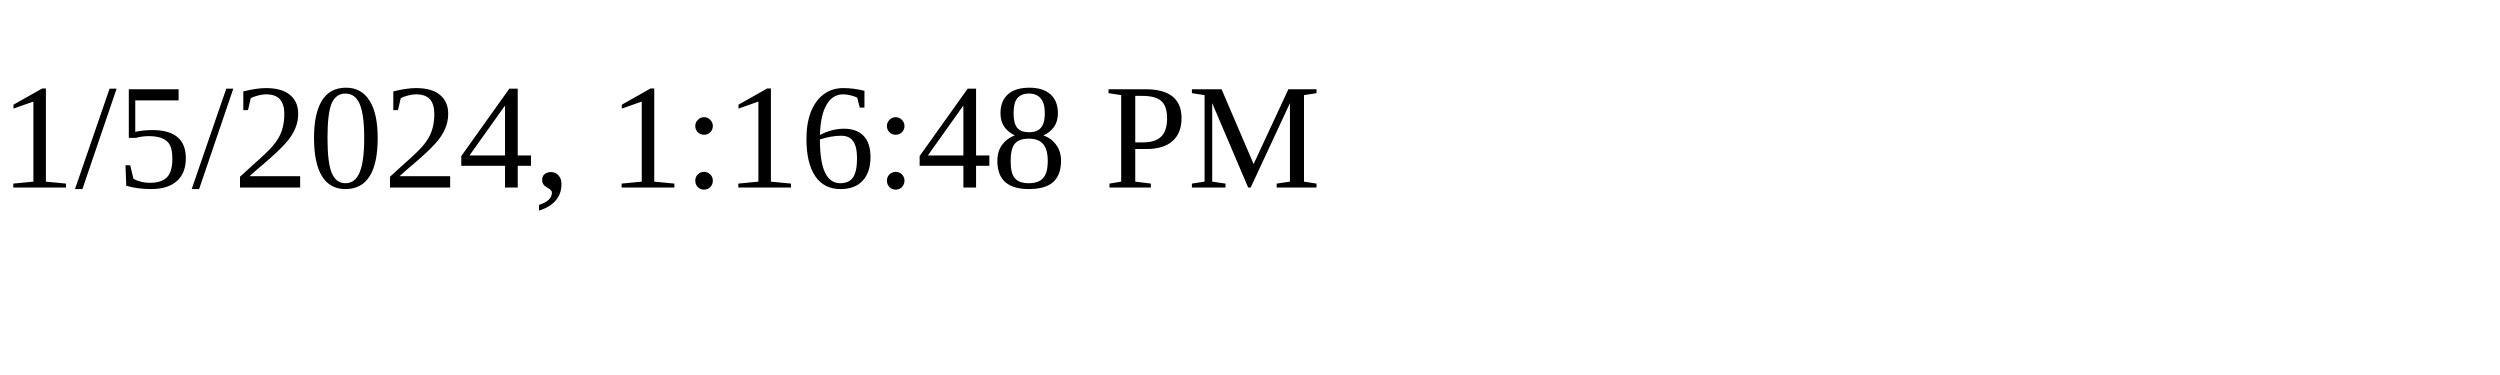
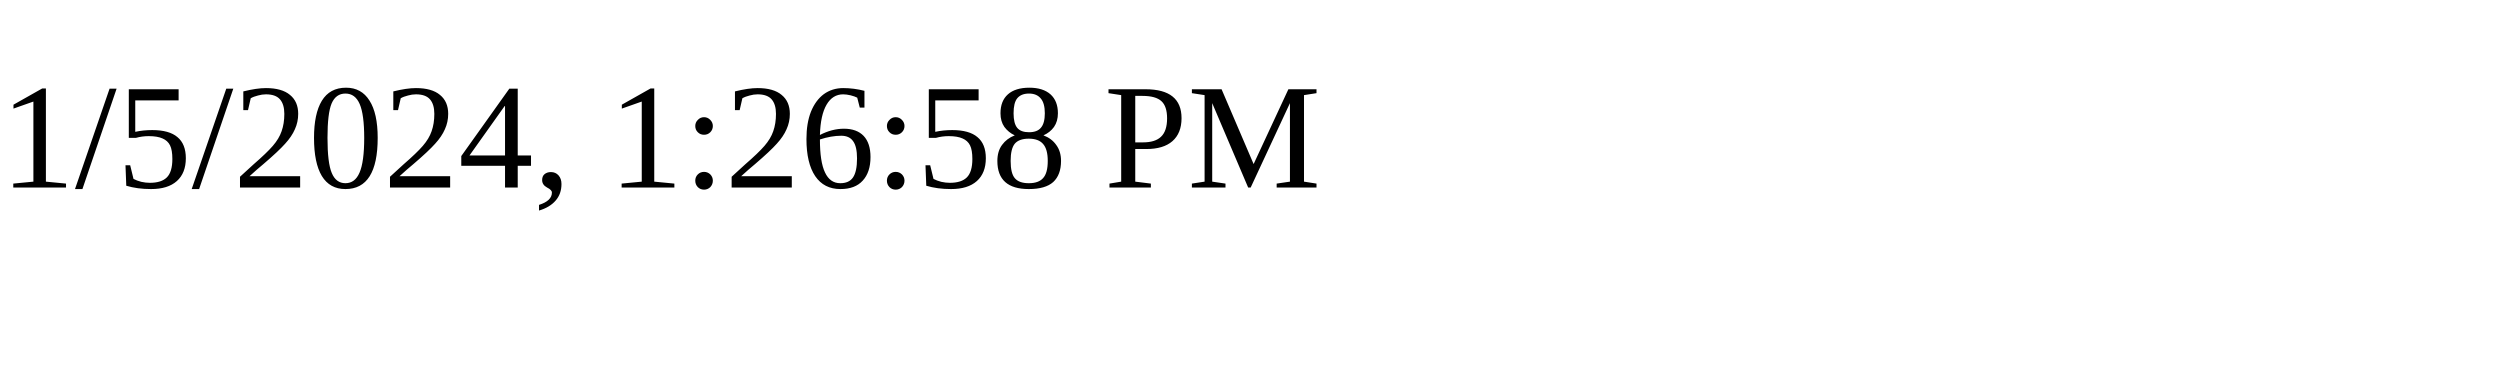
<svg xmlns="http://www.w3.org/2000/svg" height="30" width="200">
-   <text x="0" y="15">1/5/2024, 1:16:48 PM</text>
+   <text x="0" y="15">1/5/2024, 1:26:58 PM</text>
</svg>
